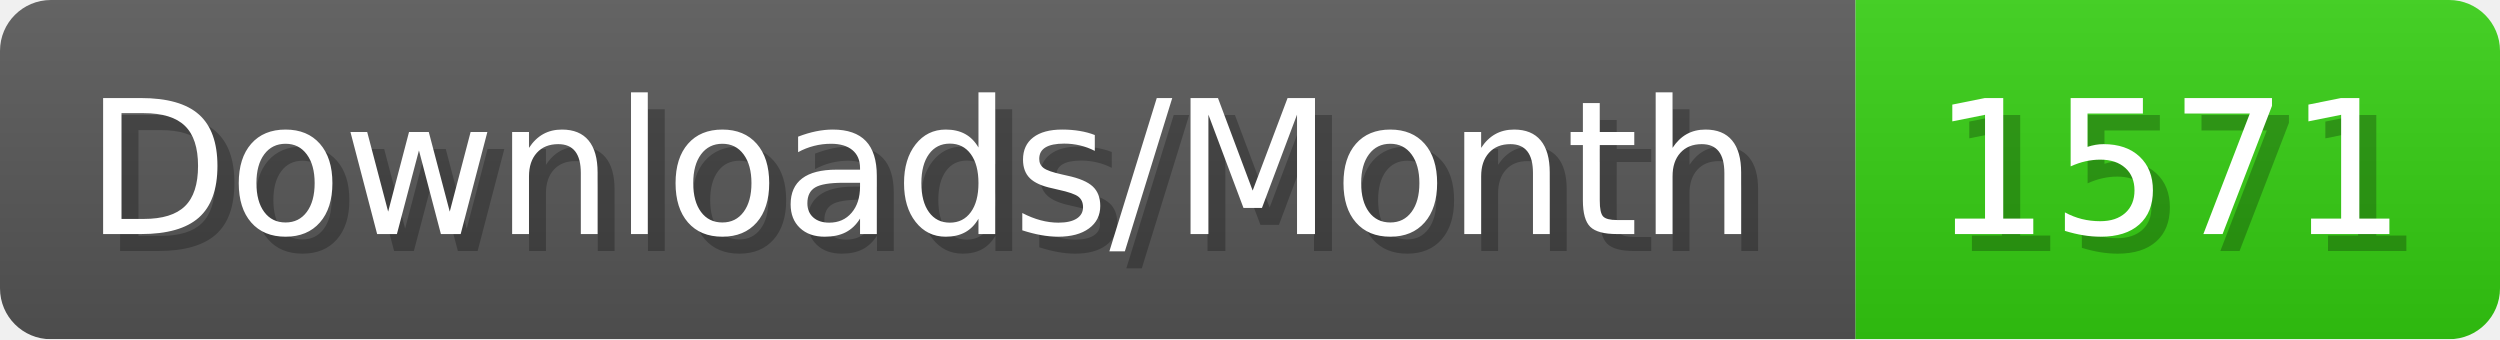
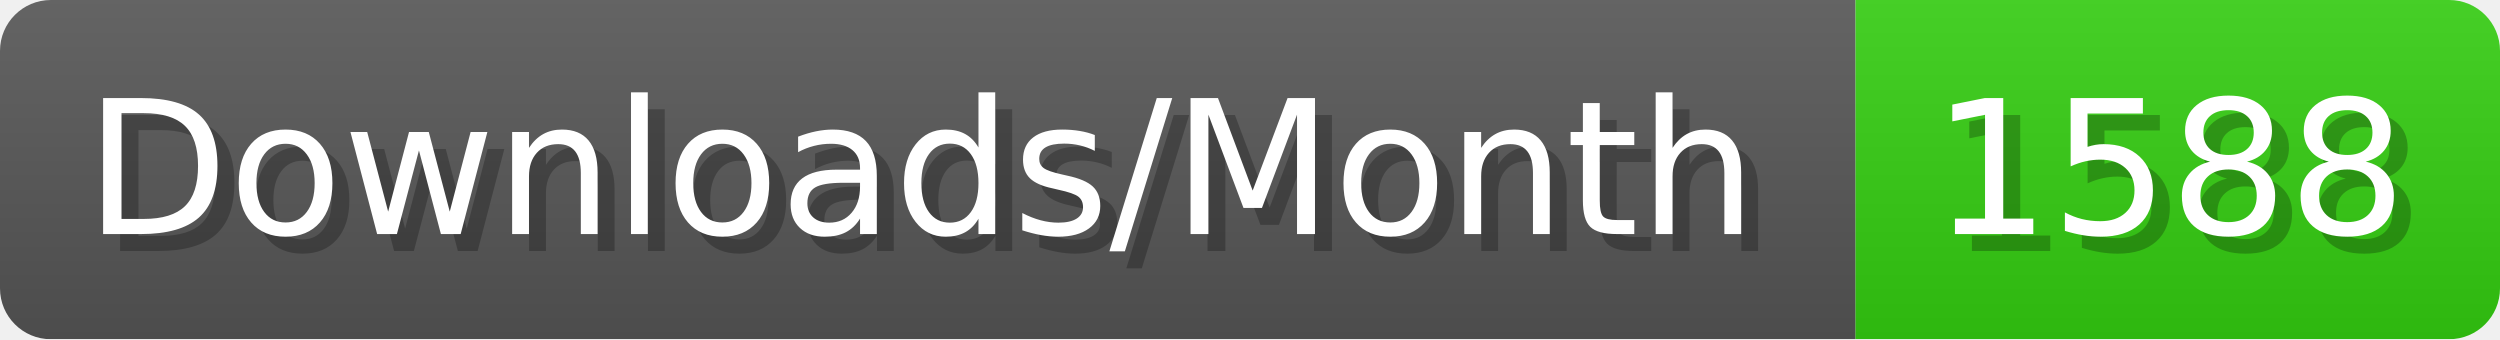
- <svg xmlns="http://www.w3.org/2000/svg" width="147.4" height="20" viewBox="0 0 1474 200" role="img" aria-label="Downloads/Month: 1571">
+ <svg xmlns="http://www.w3.org/2000/svg" width="147.4" height="20" viewBox="0 0 1474 200" role="img" aria-label="Downloads/Month: 1588">
  <linearGradient id="YlXUI" x2="0" y2="100%">
    <stop offset="0" stop-opacity=".1" stop-color="#EEE" />
    <stop offset="1" stop-opacity=".1" />
  </linearGradient>
  <mask id="JHhop">
    <rect width="1474" height="200" rx="30" fill="#FFF" />
  </mask>
  <g mask="url(#JHhop)">
    <rect width="1094" height="200" fill="#555" />
    <rect width="380" height="200" fill="#3C1" x="1094" />
    <rect width="1474" height="200" fill="url(#YlXUI)" />
  </g>
  <g aria-hidden="true" fill="#fff" text-anchor="start" font-family="Verdana,DejaVu Sans,sans-serif" font-size="110">
    <text x="60" y="148" textLength="994" fill="#000" opacity="0.25">Downloads/Month</text>
    <text x="50" y="138" textLength="994">Downloads/Month</text>
-     <text x="1149" y="148" textLength="280" fill="#000" opacity="0.25">1571</text>
-     <text x="1139" y="138" textLength="280">1571</text>
+     <text x="1149" y="148" textLength="280" fill="#000" opacity="0.25">1588</text>
+     <text x="1139" y="138" textLength="280">1588</text>
  </g>
</svg>
